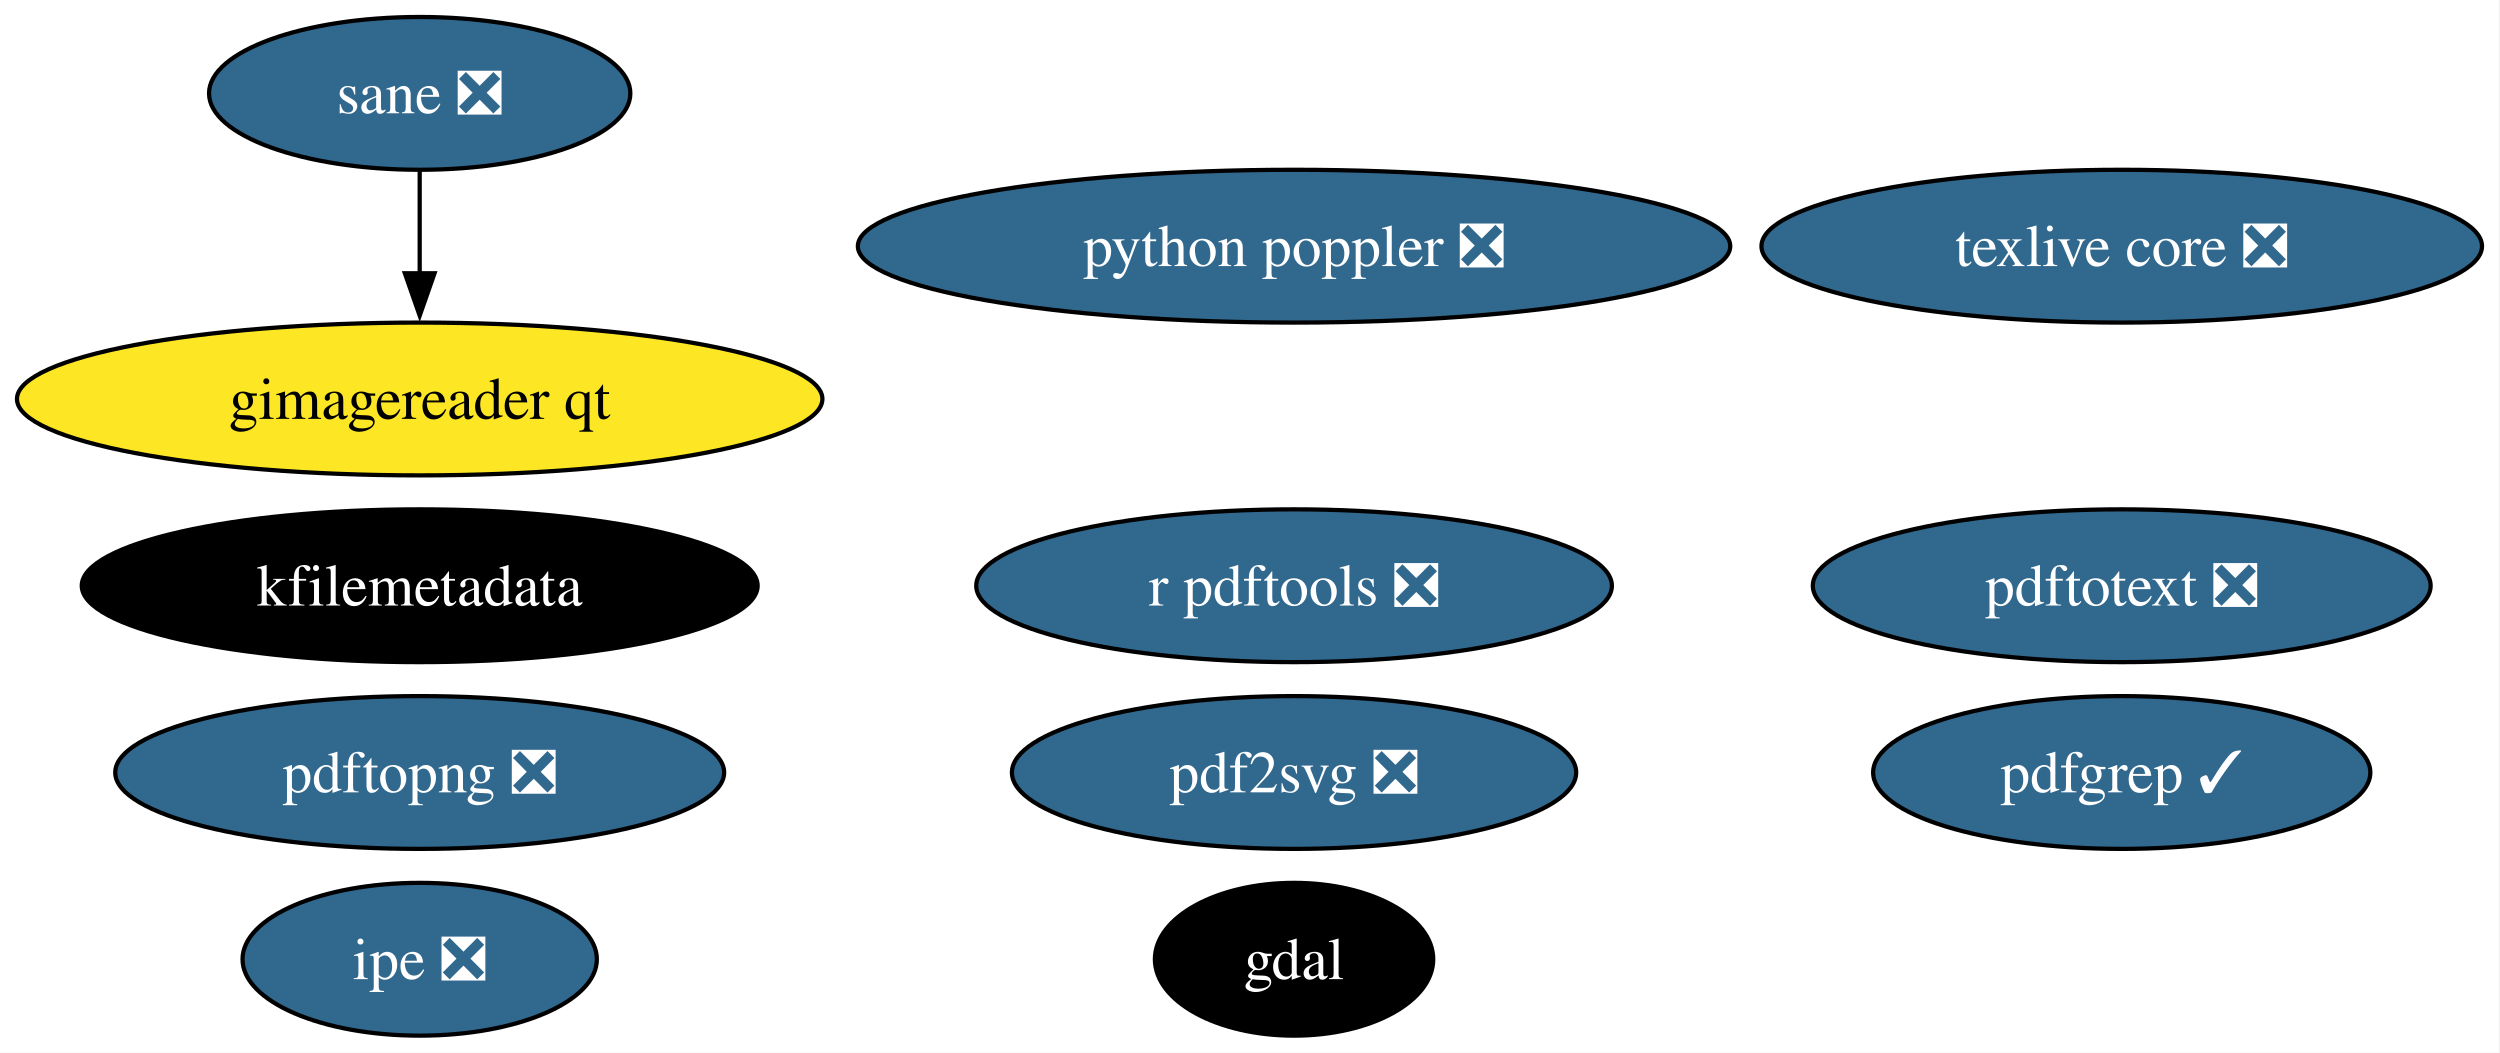
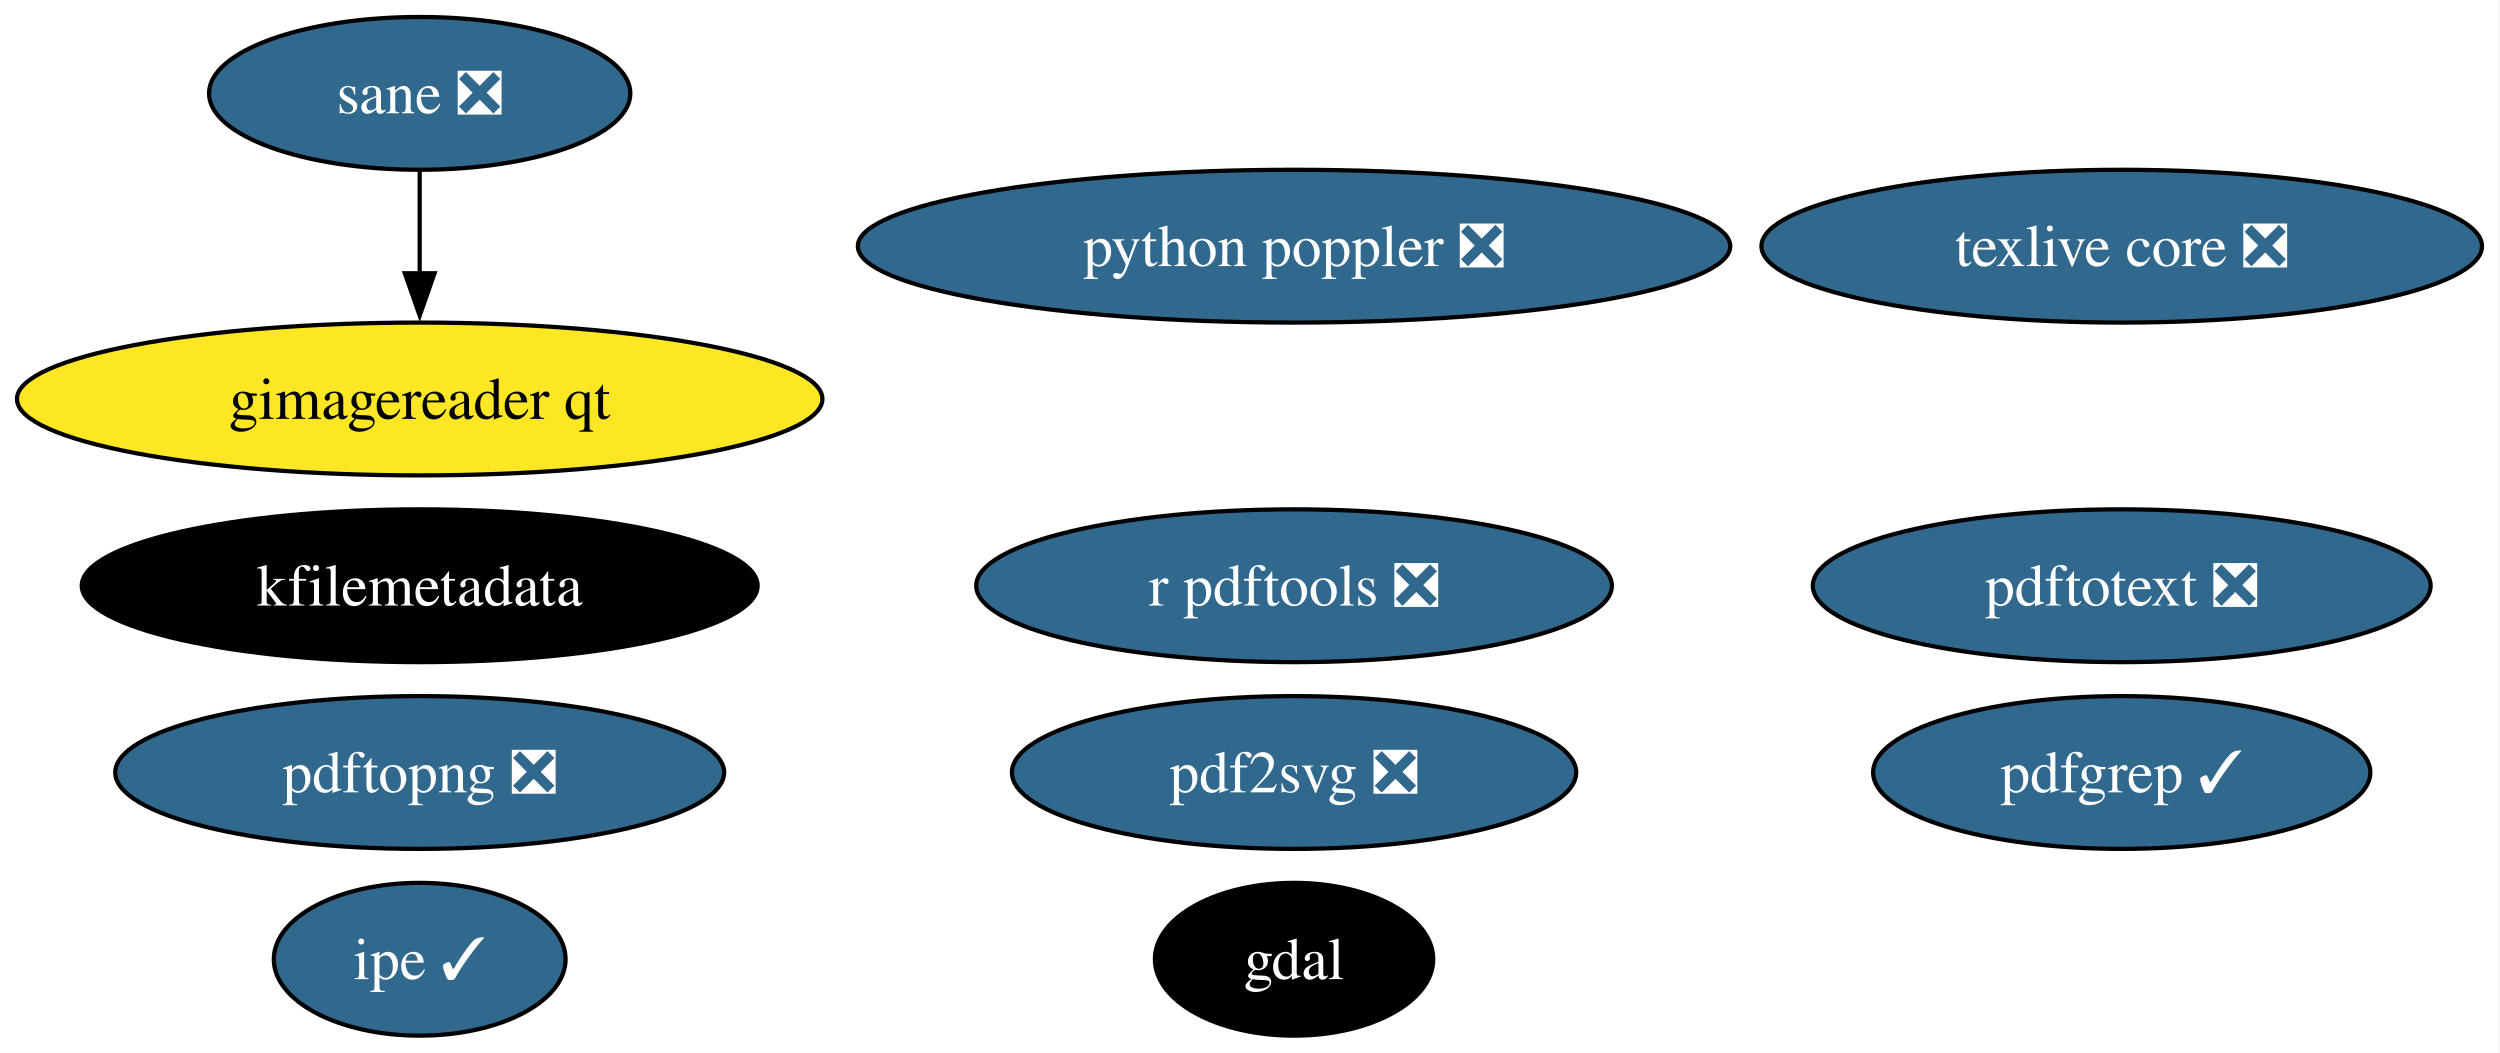
<svg xmlns="http://www.w3.org/2000/svg" xmlns:xlink="http://www.w3.org/1999/xlink" width="589pt" height="248pt" viewBox="0.00 0.00 589.00 248.00">
  <g id="graph0" class="graph" transform="scale(1 1) rotate(0) translate(4 244)">
    <polygon fill="white" stroke="none" points="-4,4 -4,-244 584.75,-244 584.75,4 -4,4" />
    <g id="node1" class="node">
      <g id="a_node1">
        <a xlink:href="https://github.com/conda-forge/gdal-feedstock" xlink:title="gdal">
          <ellipse fill="#000000" stroke="black" cx="300.88" cy="-18" rx="32.79" ry="18" />
          <text xml:space="preserve" text-anchor="middle" x="300.88" y="-13.32" font-family="Times,serif" font-size="14.00" fill="white">gdal</text>
        </a>
      </g>
    </g>
    <g id="node2" class="node">
      <g id="a_node2">
        <a xlink:href="https://github.com/conda-forge/texlive-core-feedstock/pull/102" xlink:title="texlive core ❎">
          <ellipse fill="#31688e" stroke="black" cx="495.88" cy="-186" rx="84.88" ry="18" />
          <text xml:space="preserve" text-anchor="middle" x="495.88" y="-181.32" font-family="Times,serif" font-size="14.00" fill="white">texlive core ❎</text>
        </a>
      </g>
    </g>
    <g id="node3" class="node">
      <g id="a_node3">
        <a xlink:href="https://github.com/conda-forge/r-pdftools-feedstock/pull/54" xlink:title="r pdftools ❎">
          <ellipse fill="#31688e" stroke="black" cx="300.88" cy="-106" rx="74.88" ry="18" />
          <text xml:space="preserve" text-anchor="middle" x="300.88" y="-101.33" font-family="Times,serif" font-size="14.00" fill="white">r pdftools ❎</text>
        </a>
      </g>
    </g>
    <g id="node4" class="node">
      <g id="a_node4">
        <a xlink:href="https://github.com/conda-forge/kfilemetadata-feedstock" xlink:title="kfilemetadata">
          <ellipse fill="#000000" stroke="black" cx="94.88" cy="-106" rx="79.62" ry="18" />
          <text xml:space="preserve" text-anchor="middle" x="94.88" y="-101.33" font-family="Times,serif" font-size="14.00" fill="white">kfilemetadata</text>
        </a>
      </g>
    </g>
    <g id="node5" class="node">
      <g id="a_node5">
        <a xlink:href="https://github.com/conda-forge/pdf2svg-feedstock/pull/41" xlink:title="pdf2svg ❎">
          <ellipse fill="#31688e" stroke="black" cx="300.88" cy="-62" rx="66.47" ry="18" />
          <text xml:space="preserve" text-anchor="middle" x="300.88" y="-57.33" font-family="Times,serif" font-size="14.00" fill="white">pdf2svg ❎</text>
        </a>
      </g>
    </g>
    <g id="node6" class="node">
      <g id="a_node6">
        <a xlink:href="https://github.com/conda-forge/pdfgrep-feedstock/pull/41" xlink:title="pdfgrep ✓">
          <ellipse fill="#31688e" stroke="black" cx="495.88" cy="-62" rx="58.57" ry="18" />
          <text xml:space="preserve" text-anchor="middle" x="495.88" y="-57.33" font-family="Times,serif" font-size="14.00" fill="white">pdfgrep ✓</text>
        </a>
      </g>
    </g>
    <g id="node7" class="node">
      <g id="a_node7">
        <a xlink:href="https://github.com/conda-forge/pdftotext-feedstock/pull/44" xlink:title="pdftotext ❎">
          <ellipse fill="#31688e" stroke="black" cx="495.88" cy="-106" rx="72.78" ry="18" />
          <text xml:space="preserve" text-anchor="middle" x="495.88" y="-101.33" font-family="Times,serif" font-size="14.00" fill="white">pdftotext ❎</text>
        </a>
      </g>
    </g>
    <g id="node8" class="node">
      <g id="a_node8">
-         <a xlink:href="https://github.com/conda-forge/ipe-feedstock/pull/38" xlink:title="ipe ❎">
-           <ellipse fill="#31688e" stroke="black" cx="94.88" cy="-18" rx="41.74" ry="18" />
-           <text xml:space="preserve" text-anchor="middle" x="94.88" y="-13.32" font-family="Times,serif" font-size="14.00" fill="white">ipe ❎</text>
+         <a xlink:href="https://github.com/conda-forge/ipe-feedstock/pull/38" xlink:title="ipe ✓">
+           <ellipse fill="#31688e" stroke="black" cx="94.88" cy="-18" rx="34.37" ry="18" />
+           <text xml:space="preserve" text-anchor="middle" x="94.88" y="-13.32" font-family="Times,serif" font-size="14.00" fill="white">ipe ✓</text>
        </a>
      </g>
    </g>
    <g id="node9" class="node">
      <g id="a_node9">
        <a xlink:href="https://github.com/conda-forge/sane-feedstock/pull/35" xlink:title="sane ❎">
          <ellipse fill="#31688e" stroke="black" cx="94.88" cy="-222" rx="49.63" ry="18" />
          <text xml:space="preserve" text-anchor="middle" x="94.88" y="-217.32" font-family="Times,serif" font-size="14.00" fill="white">sane ❎</text>
        </a>
      </g>
    </g>
    <g id="node10" class="node">
      <g id="a_node10">
        <a xlink:href="https://github.com/conda-forge/gimagereader-qt-feedstock" xlink:title="gimagereader qt">
          <ellipse fill="#fde725" stroke="black" cx="94.88" cy="-150" rx="94.88" ry="18" />
          <text xml:space="preserve" text-anchor="middle" x="94.88" y="-145.32" font-family="Times,serif" font-size="14.00">gimagereader qt</text>
        </a>
      </g>
    </g>
    <g id="edge1" class="edge">
      <path fill="none" stroke="black" d="M94.88,-203.7C94.88,-196.41 94.88,-187.73 94.88,-179.54" />
      <polygon fill="black" stroke="black" points="98.38,-179.62 94.88,-169.62 91.38,-179.62 98.38,-179.62" />
    </g>
    <g id="node11" class="node">
      <g id="a_node11">
        <a xlink:href="https://github.com/conda-forge/pdftopng-feedstock/pull/30" xlink:title="pdftopng ❎">
          <ellipse fill="#31688e" stroke="black" cx="94.88" cy="-62" rx="71.73" ry="18" />
          <text xml:space="preserve" text-anchor="middle" x="94.88" y="-57.33" font-family="Times,serif" font-size="14.00" fill="white">pdftopng ❎</text>
        </a>
      </g>
    </g>
    <g id="node12" class="node">
      <g id="a_node12">
        <a xlink:href="https://github.com/conda-forge/python-poppler-feedstock/pull/17" xlink:title="python poppler ❎">
          <ellipse fill="#31688e" stroke="black" cx="300.88" cy="-186" rx="102.77" ry="18" />
          <text xml:space="preserve" text-anchor="middle" x="300.88" y="-181.32" font-family="Times,serif" font-size="14.00" fill="white">python poppler ❎</text>
        </a>
      </g>
    </g>
  </g>
</svg>
